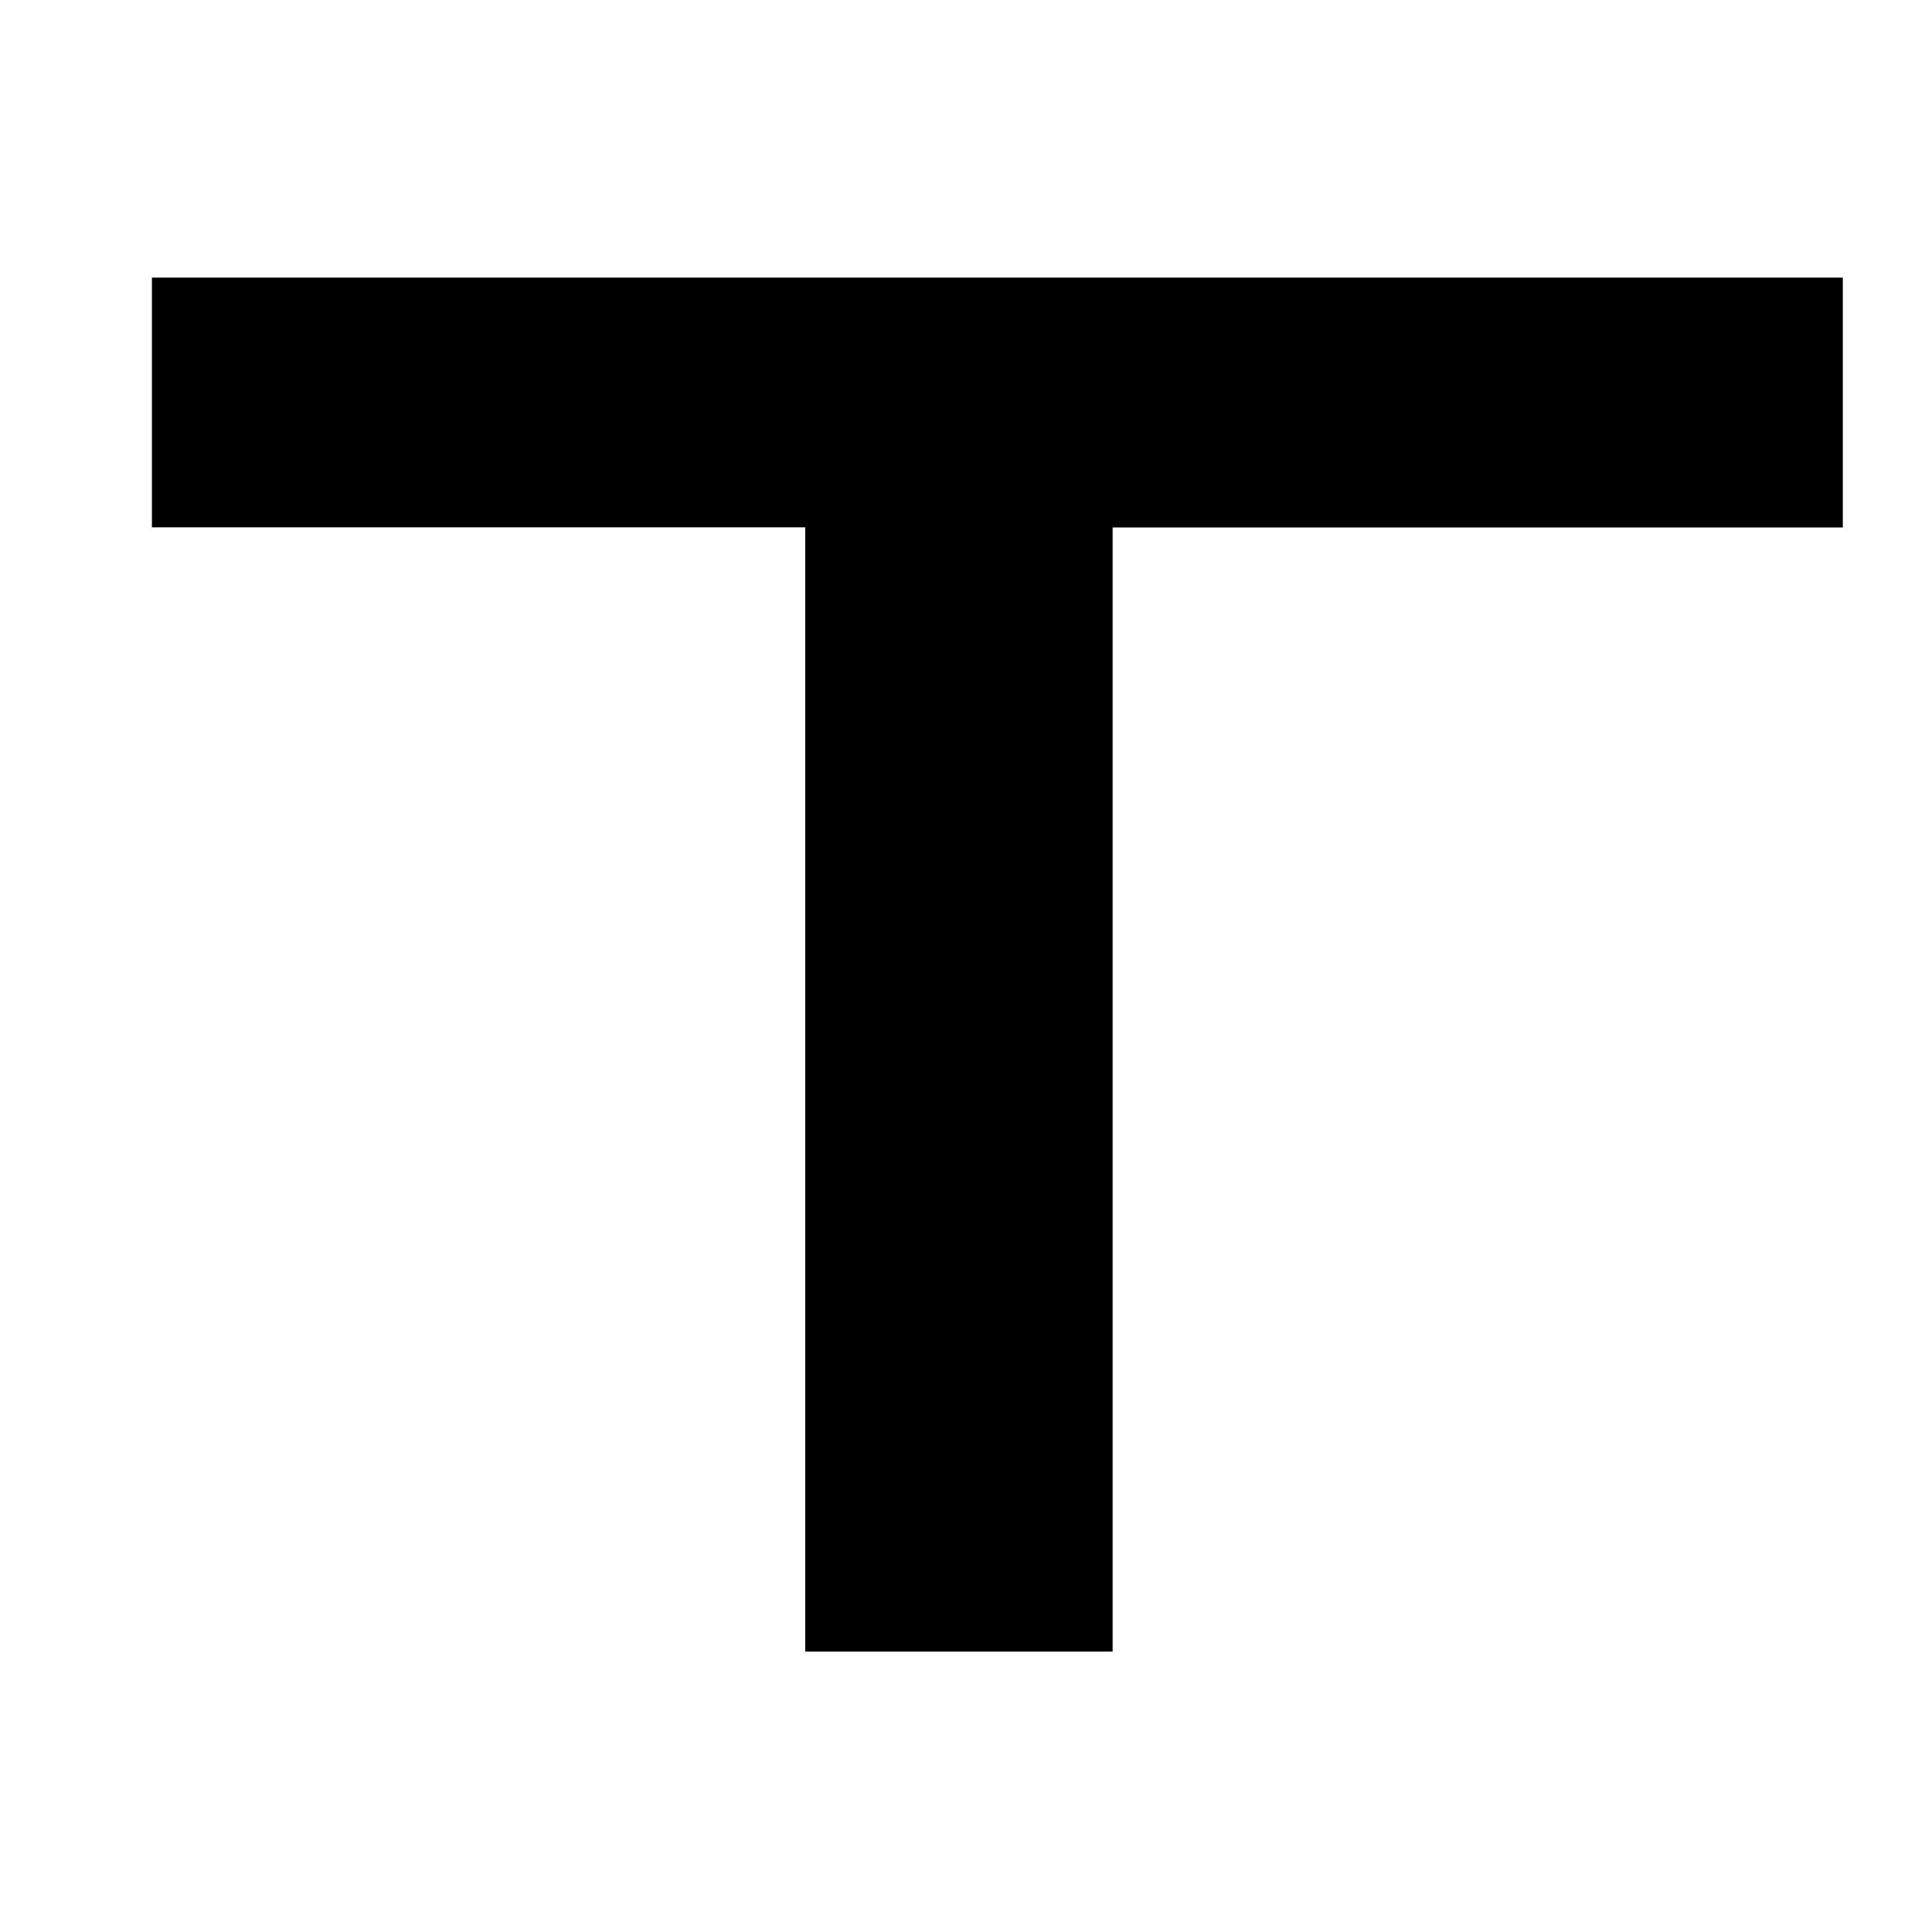
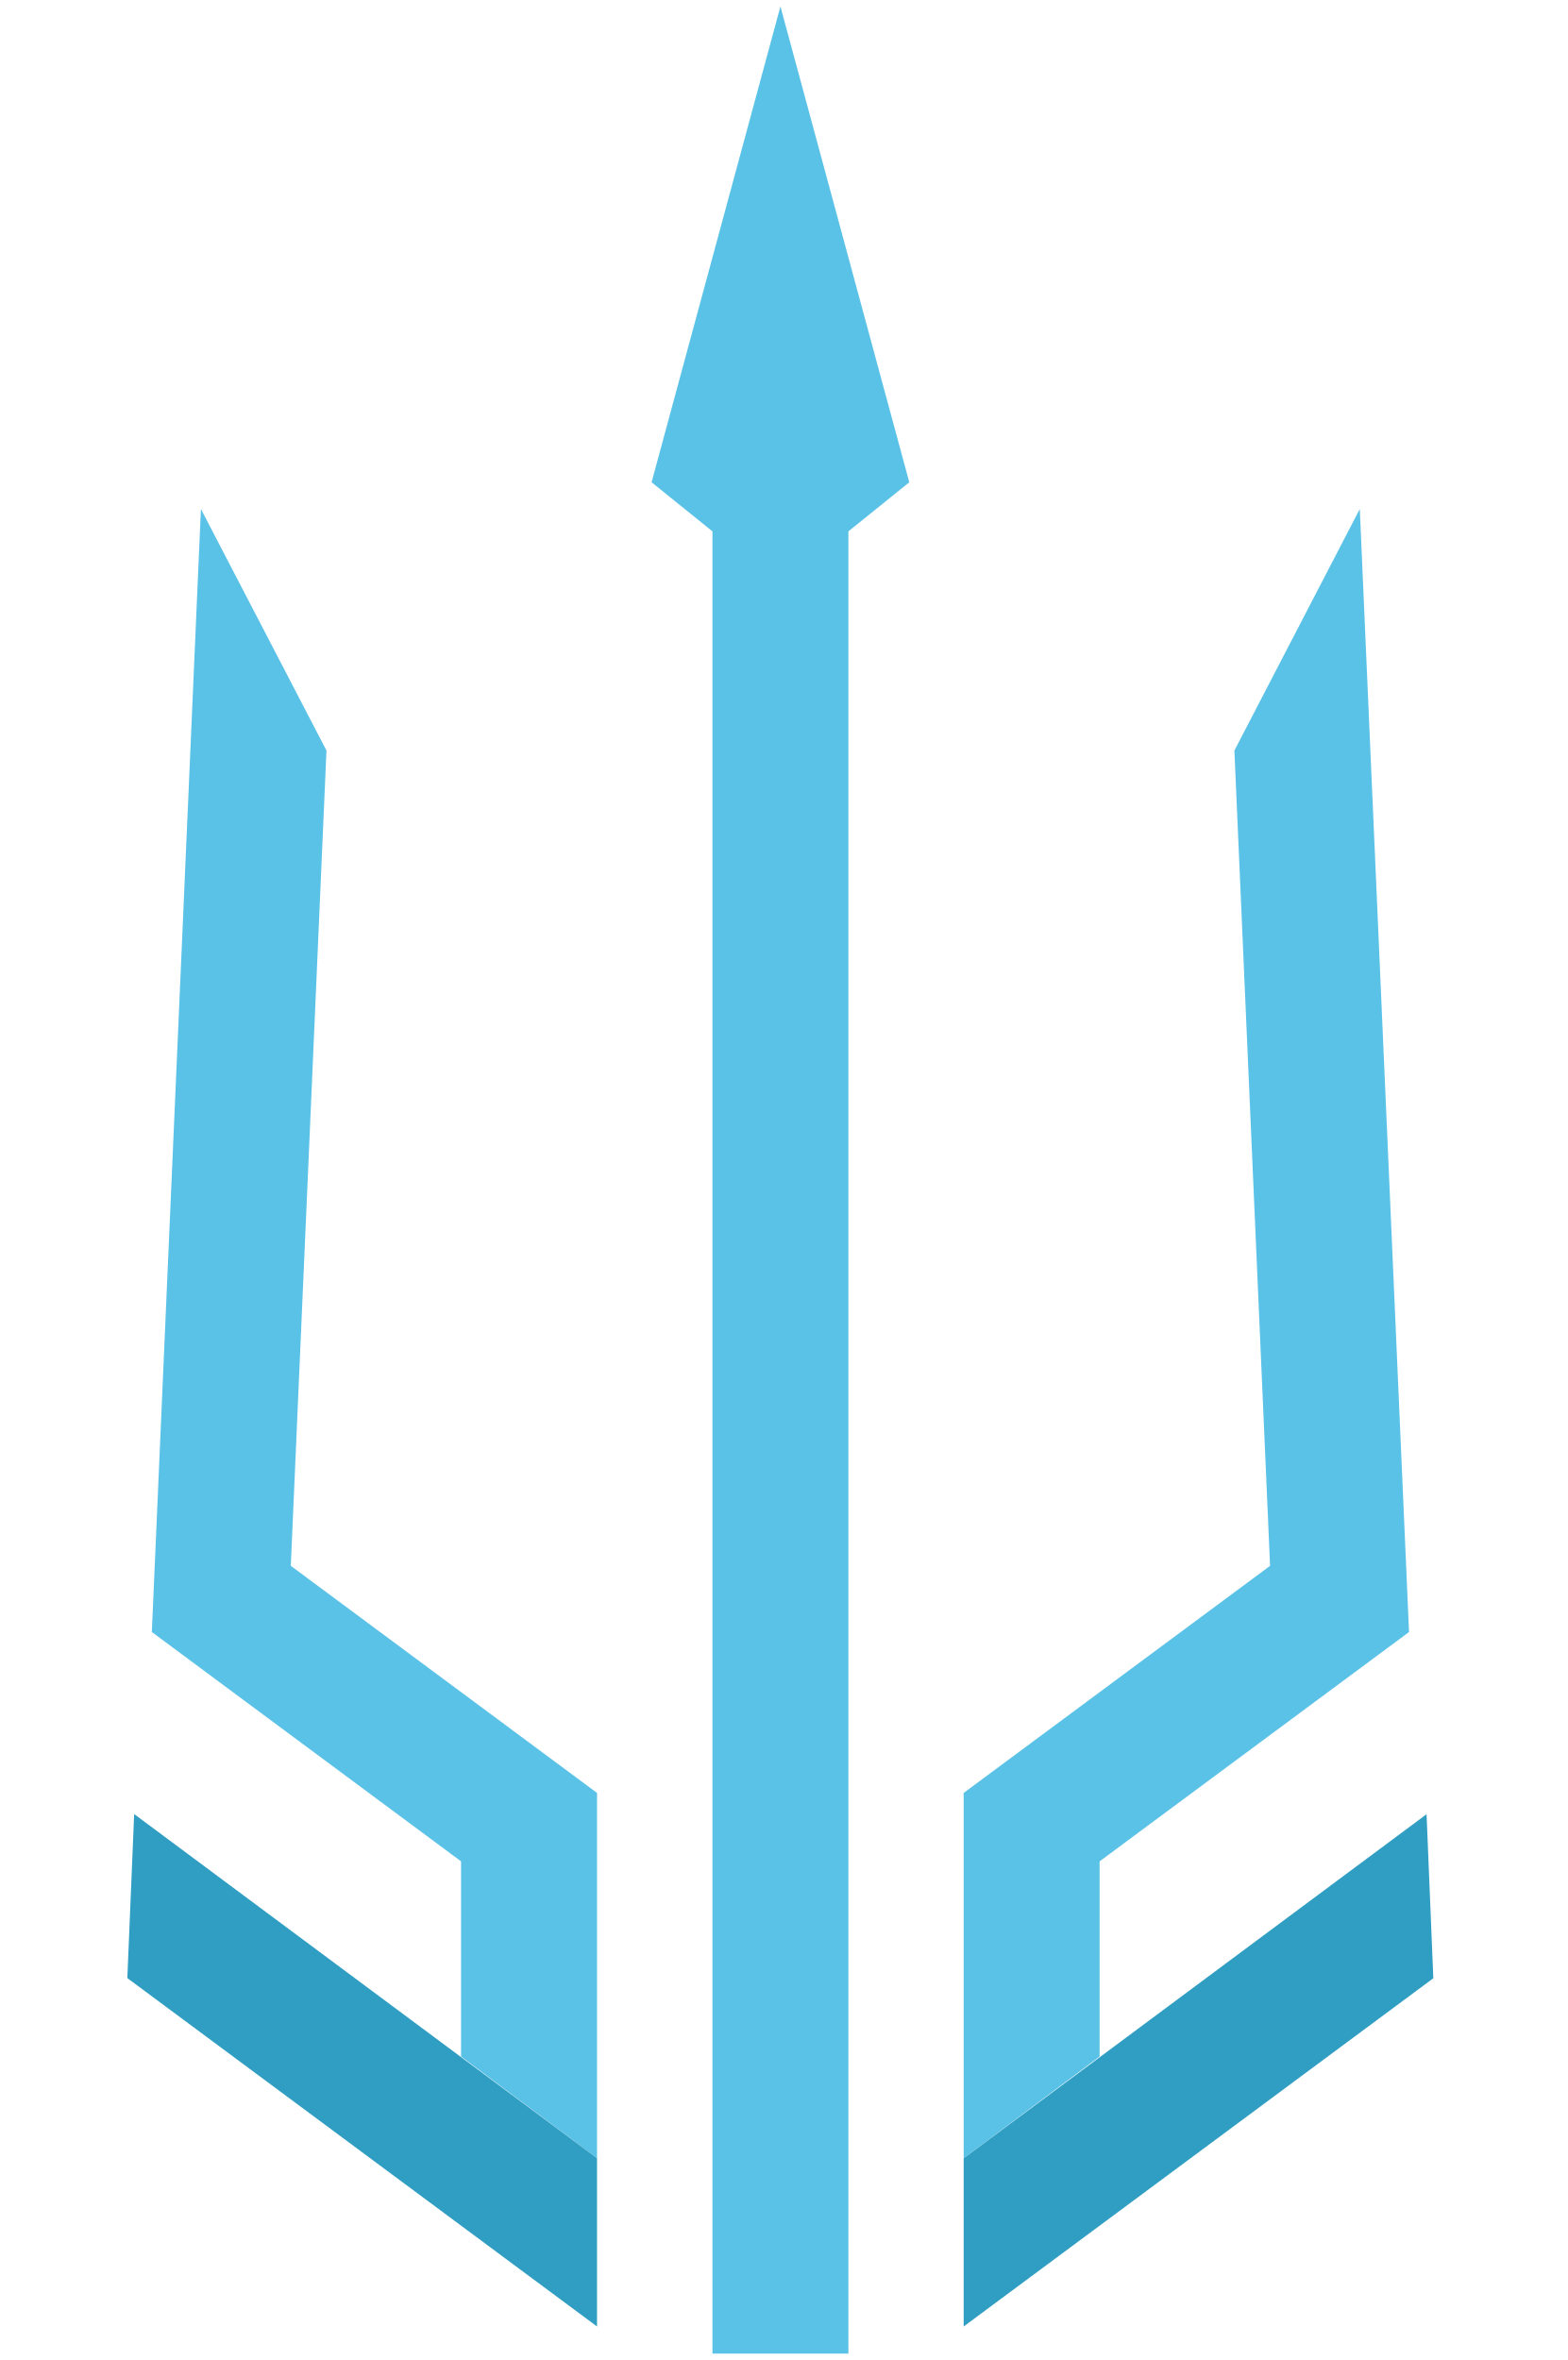
- <svg xmlns="http://www.w3.org/2000/svg" viewBox="-9 22 146 146">
-   <path d="M2.48,42.98h127.78v18.88h-55.18v84.95h-23.23V61.85H2.48v-18.88Z" />
+ <svg xmlns="http://www.w3.org/2000/svg" viewBox="0 0 298.95 450">
+   <g fill="#5bc2e7">
+     <polygon points="113.84 341.87 113.84 411.52 87.91 392.13 87.91 354.92 28.95 311.19 38.31 97.05 62.25 143.11 55.45 298.57 113.84 341.87" />
+     <polygon points="183.75 411.55 183.75 341.87 242.17 298.57 235.37 143.14 235.37 143.11 259.28 97.05 268.67 311.19 209.67 354.92 209.67 392.13 183.75 411.55" />
+     <polygon points="173.38 91.96 161.77 101.32 161.77 448.78 135.85 448.78 135.85 101.32 124.24 91.96 148.81 1.22 173.38 91.96" />
+   </g>
+   <g fill="#2f9ec2">
+     <polygon points="113.84 411.52 113.84 443.61 24.28 377.18 25.58 345.9 113.84 411.52" />
+     <polygon points="273.3 377.21 183.75 443.61 183.75 411.55 272.01 345.93 273.3 377.21" />
+   </g>
</svg>
